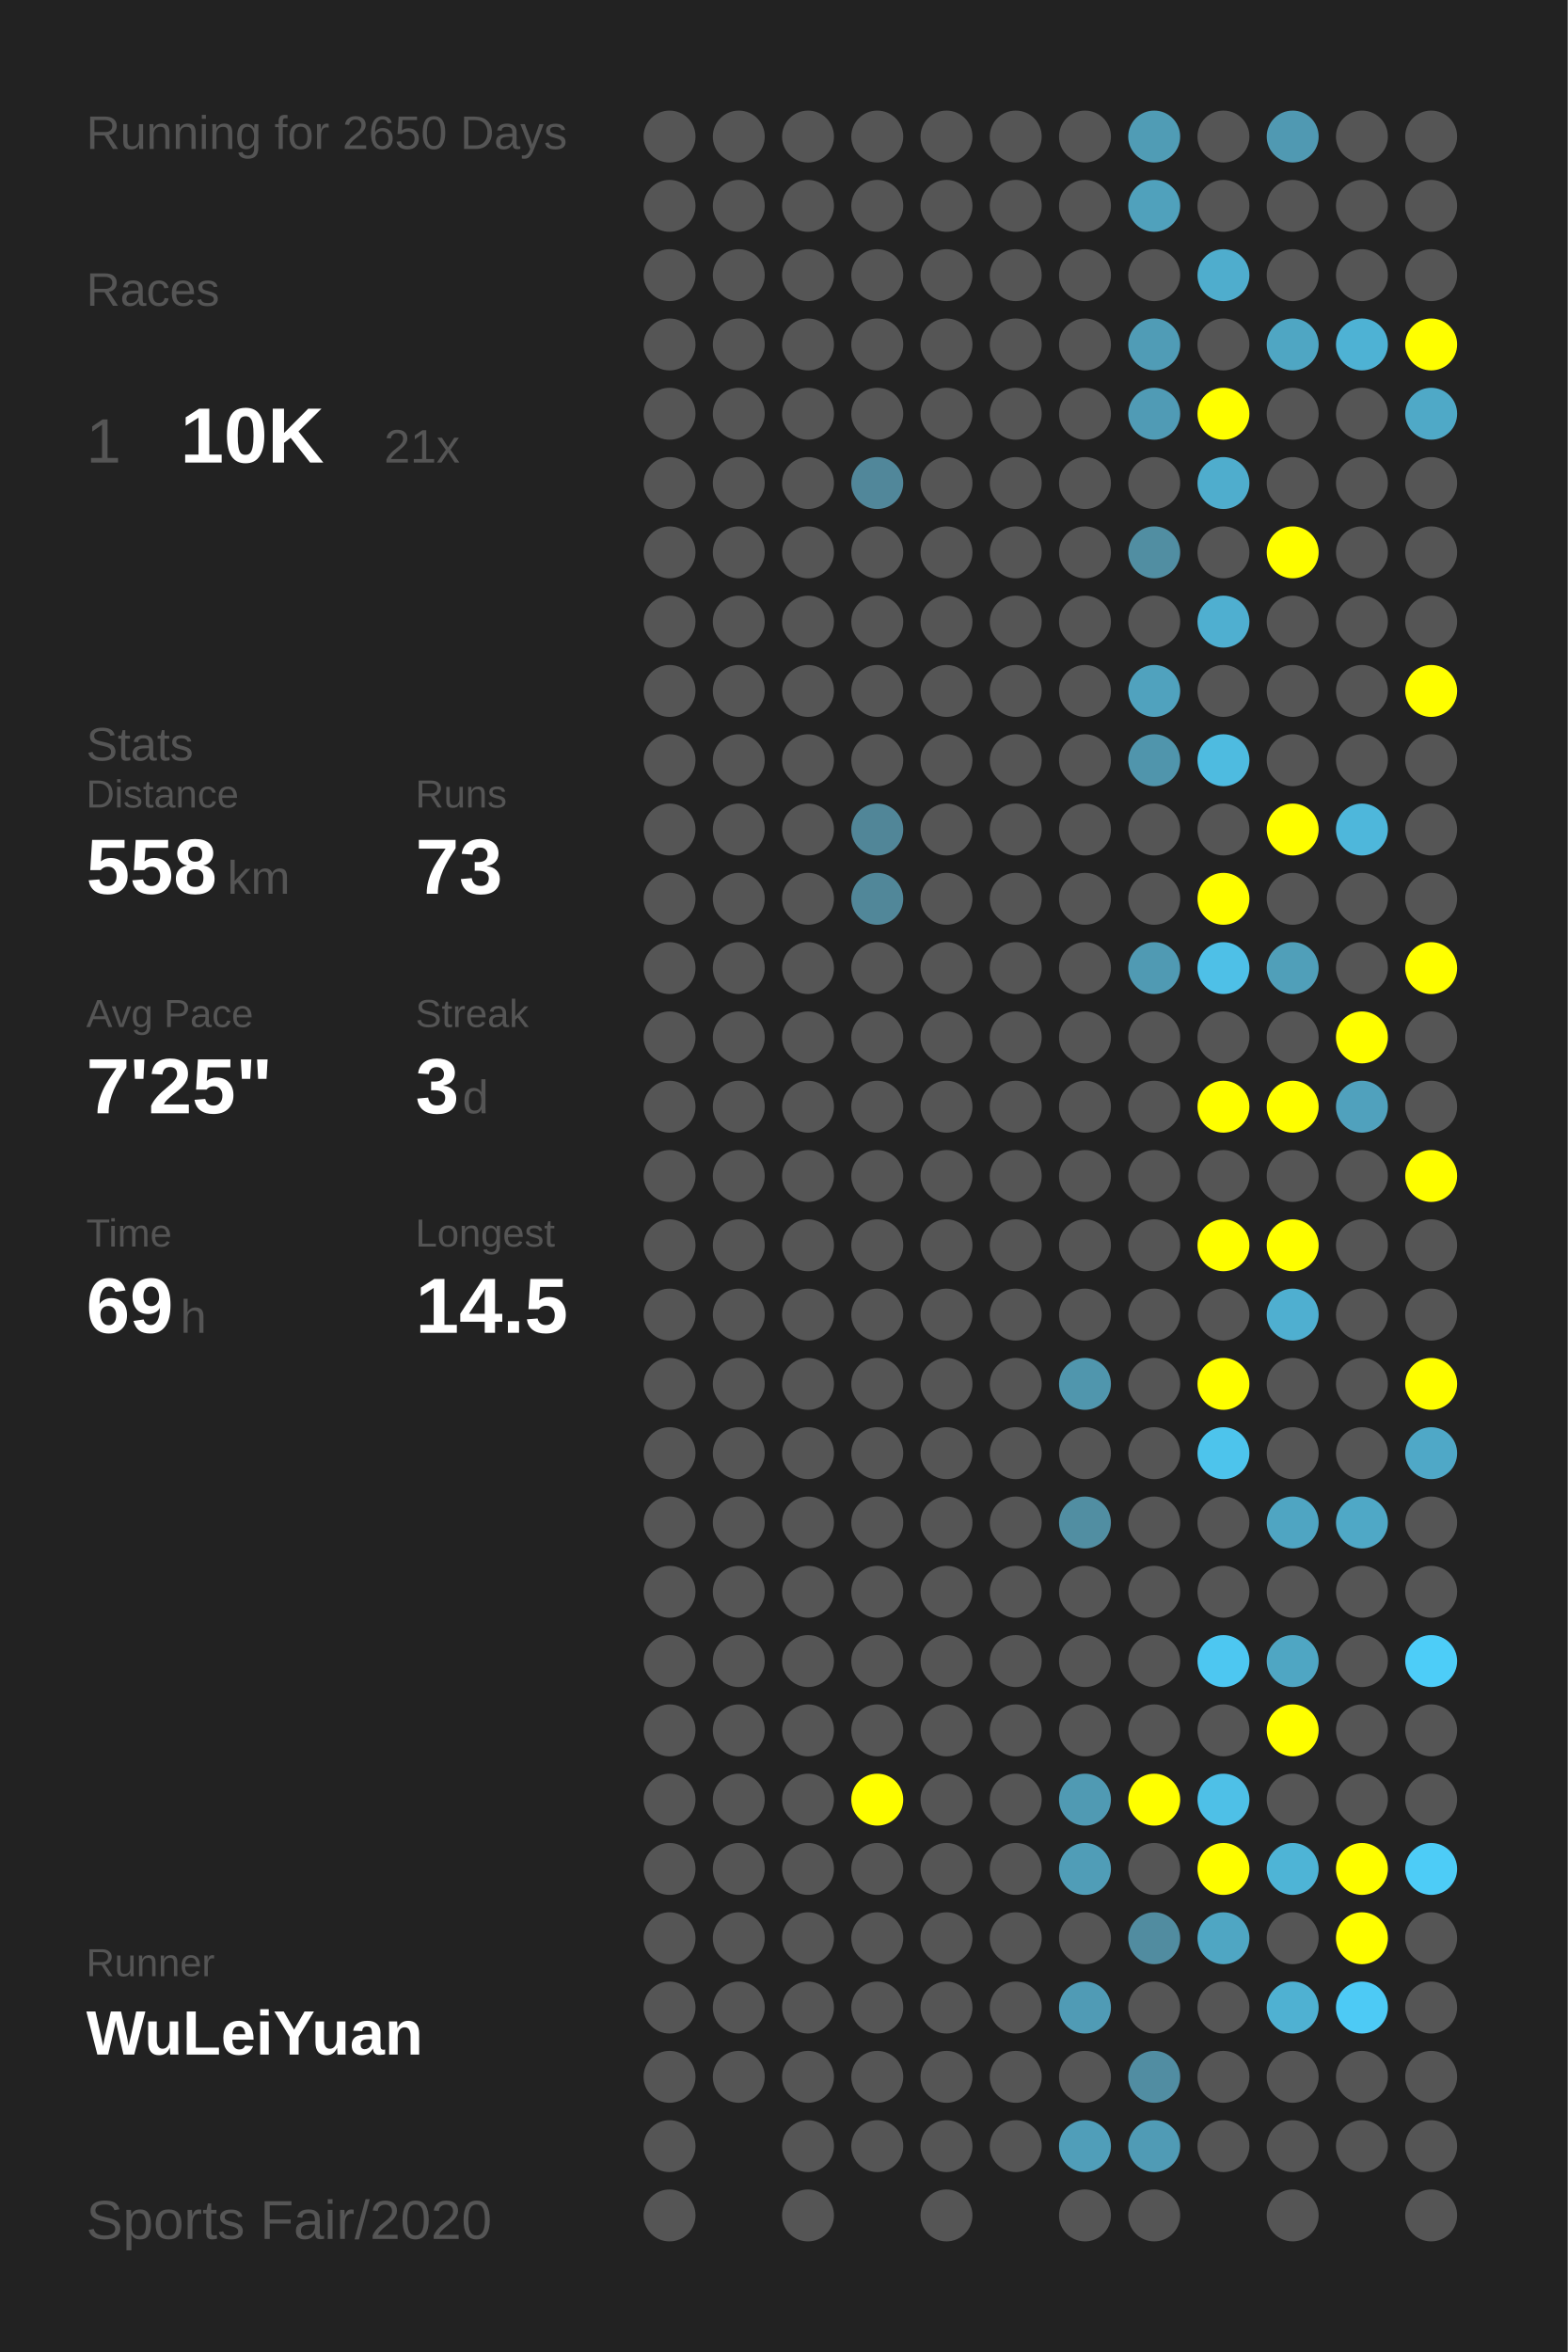
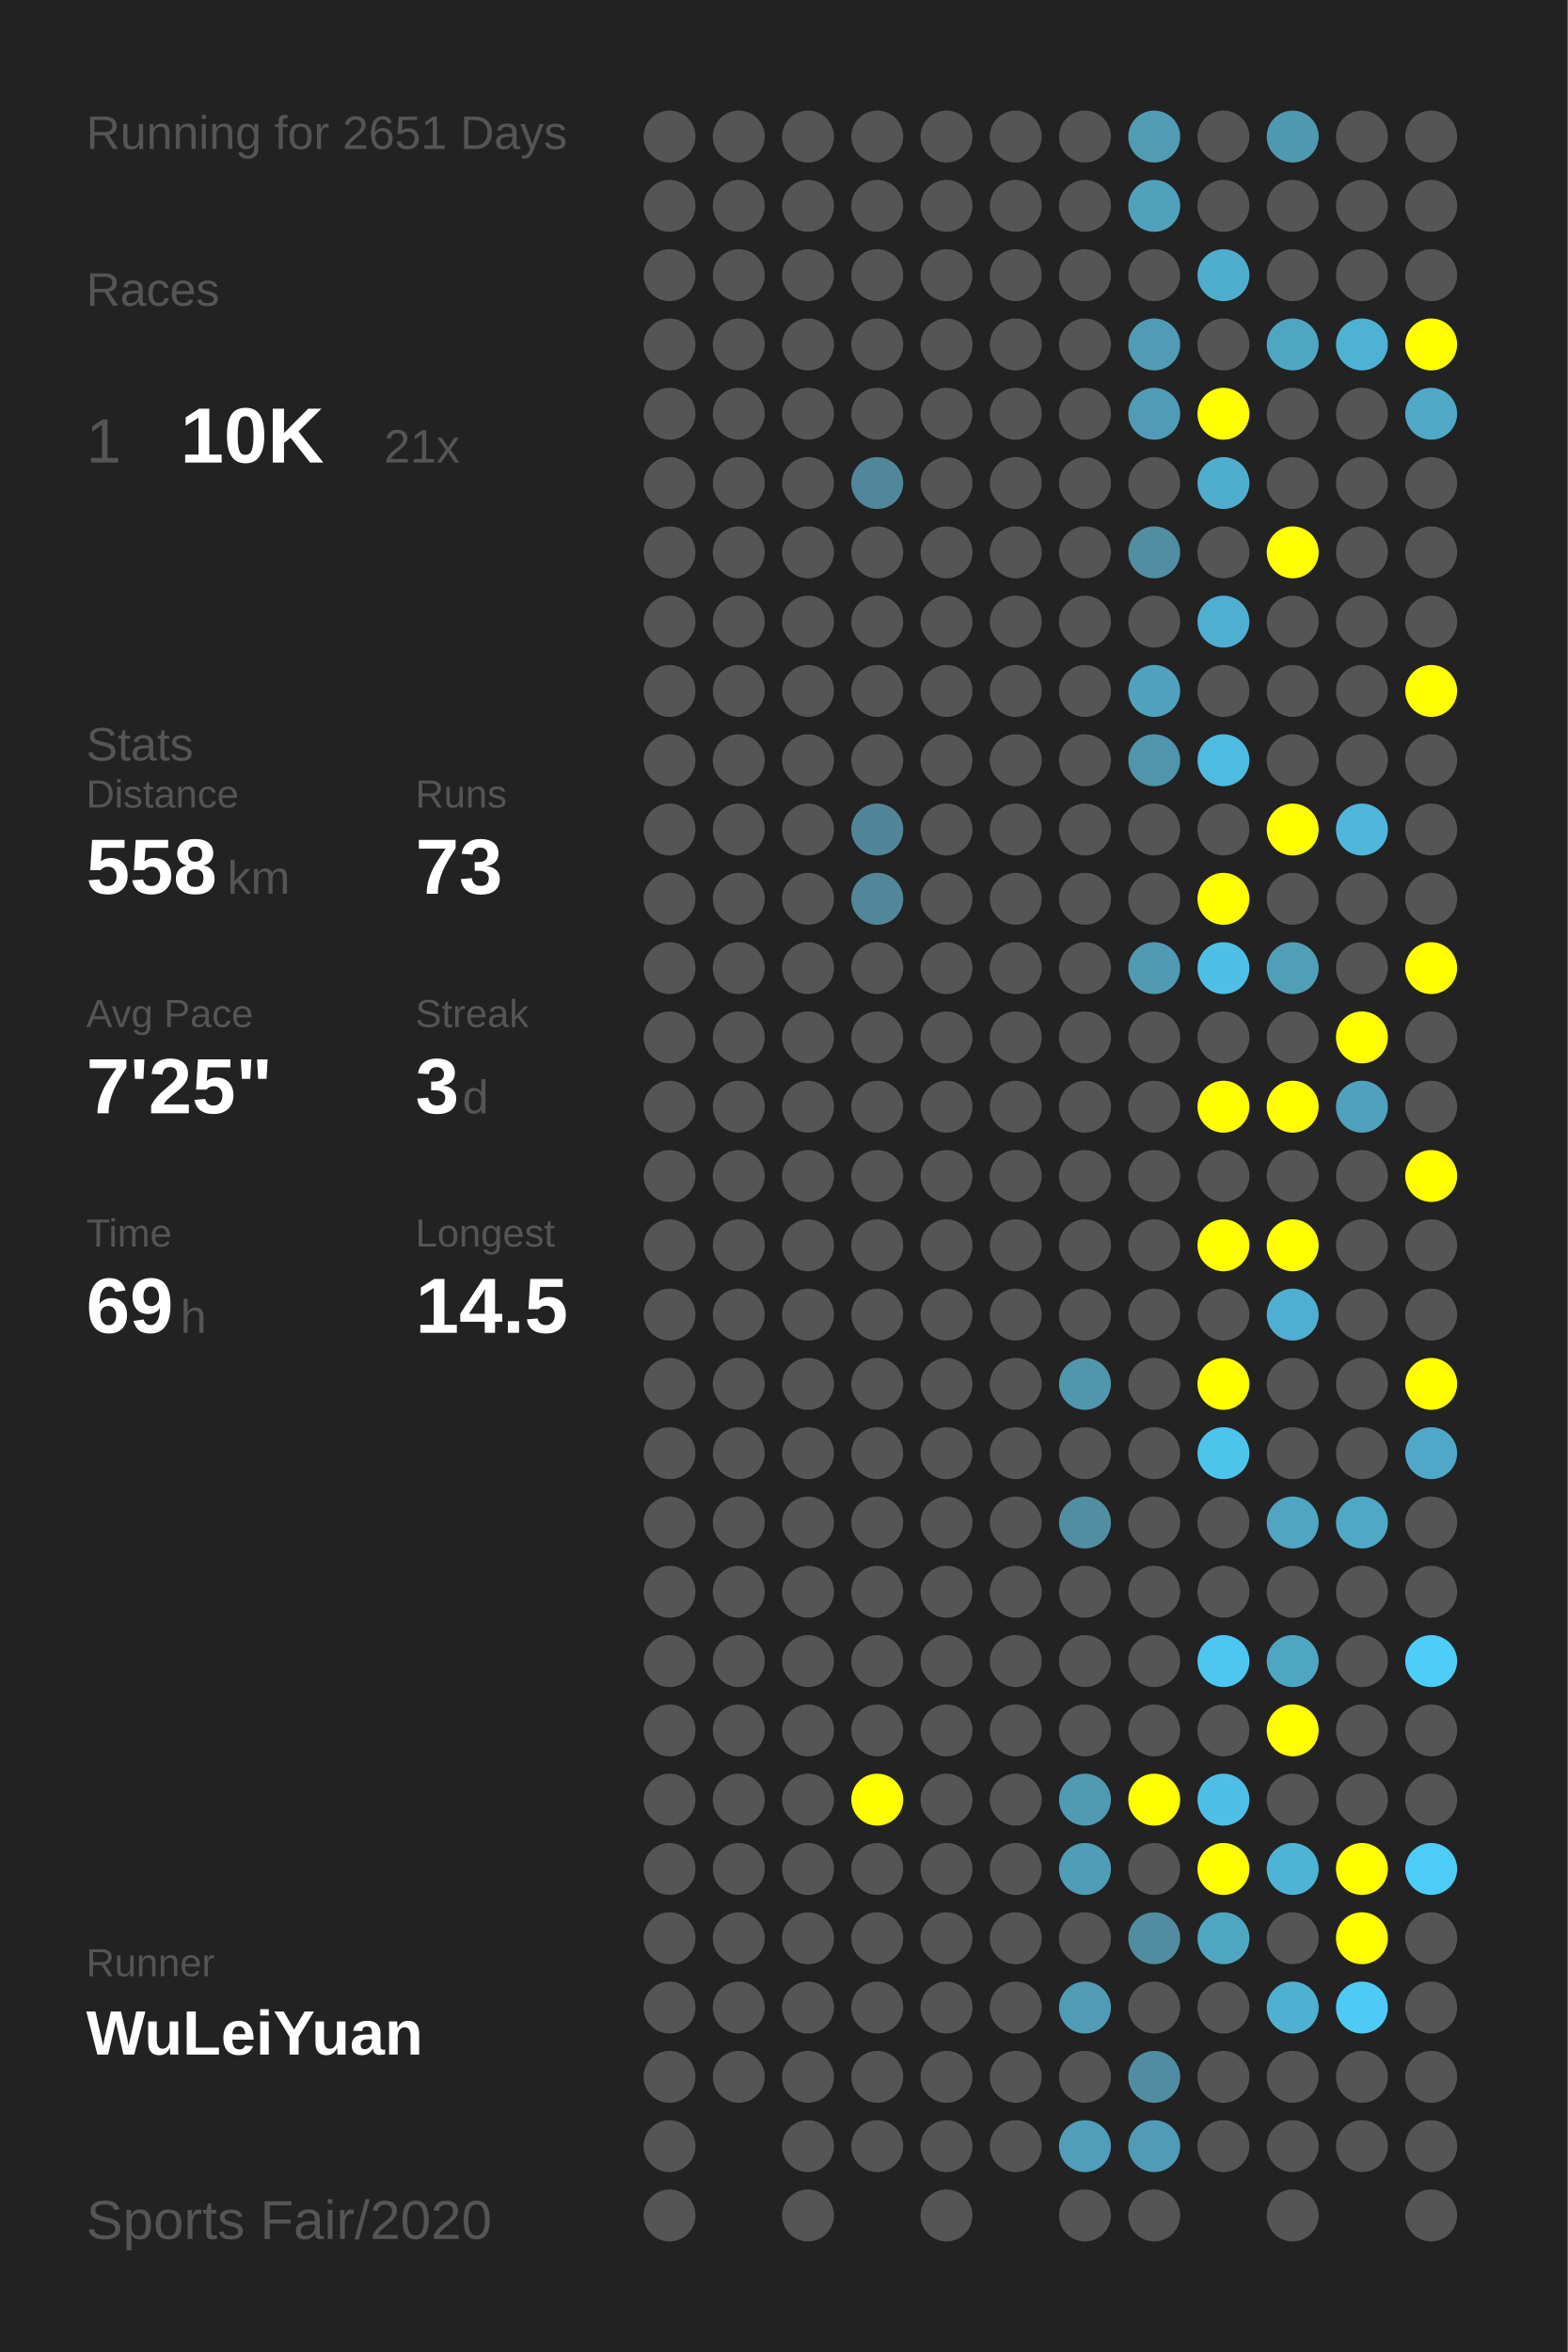
<svg xmlns="http://www.w3.org/2000/svg" baseProfile="full" height="300mm" version="1.1" viewBox="0,0,200,300" width="200mm">
  <defs />
  <rect fill="#222222" height="300" width="200" x="0" y="0" />
-   <text fill="#555555" style="font-size:6px; font-family:Arial;" x="11" y="19">Running for 2650 Days</text>
+   <text fill="#555555" style="font-size:6px; font-family:Arial;" x="11" y="19">Running for 2651 Days</text>
  <text fill="#555555" style="font-size:6px; font-family:Arial;" x="11" y="39">Races</text>
  <text fill="#555555" style="font-size:8px; font-family:Arial;" x="11" y="59">1</text>
  <text fill="#FFFFFF" style="font-size:10px; font-family:Arial; font-weight:bold;" x="23" y="59">10K</text>
  <text fill="#555555" style="font-size:6px; font-family:Arial;" x="49" y="59">21x</text>
  <text fill="#555555" style="font-size:6px; font-family:Arial;" x="11" y="97">Stats</text>
  <text fill="#555555" style="font-size:5px; font-family:Arial;" x="11" y="103">Distance</text>
  <text fill="#FFFFFF" style="font-size:10px; font-family:Arial; font-weight:bold;" x="11" y="114">558</text>
  <text fill="#555555" style="font-size:6px; font-family:Arial;" x="29" y="114">km</text>
  <text fill="#555555" style="font-size:5px; font-family:Arial;" x="53" y="103">Runs</text>
  <text fill="#FFFFFF" style="font-size:10px; font-family:Arial; font-weight:bold;" x="53" y="114">73</text>
  <text fill="#555555" style="font-size:5px; font-family:Arial;" x="11" y="131">Avg Pace</text>
  <text fill="#FFFFFF" style="font-size:10px; font-family:Arial; font-weight:bold;" x="11" y="142">7'25"</text>
  <text fill="#555555" style="font-size:5px; font-family:Arial;" x="53" y="131">Streak</text>
  <text fill="#FFFFFF" style="font-size:10px; font-family:Arial; font-weight:bold;" x="53" y="142">3</text>
  <text fill="#555555" style="font-size:6px; font-family:Arial;" x="59" y="142">d</text>
  <text fill="#555555" style="font-size:5px; font-family:Arial;" x="11" y="159">Time</text>
  <text fill="#FFFFFF" style="font-size:10px; font-family:Arial; font-weight:bold;" x="11" y="170">69</text>
  <text fill="#555555" style="font-size:6px; font-family:Arial;" x="23" y="170">h</text>
  <text fill="#555555" style="font-size:5px; font-family:Arial;" x="53" y="159">Longest</text>
  <text fill="#FFFFFF" style="font-size:10px; font-family:Arial; font-weight:bold;" x="53" y="170">14.5</text>
  <text fill="#555555" style="font-size:5px; font-family:Arial;" x="11" y="252.065">Runner</text>
  <text fill="#FFFFFF" style="font-size:8px; font-family:Arial; font-weight:bold;" x="11" y="262.065">WuLeiYuan</text>
  <text fill="#555555" style="font-size:7px; font-family:Arial;" x="11" y="285.581">Sports Fair/2020</text>
  <circle cx="85.417" cy="17.419" fill="#555555" r="3.312" />
  <circle cx="85.417" cy="26.258" fill="#555555" r="3.312" />
  <circle cx="85.417" cy="35.097" fill="#555555" r="3.312" />
  <circle cx="85.417" cy="43.935" fill="#555555" r="3.312" />
  <circle cx="85.417" cy="52.774" fill="#555555" r="3.312" />
  <circle cx="85.417" cy="61.613" fill="#555555" r="3.312" />
  <circle cx="85.417" cy="70.452" fill="#555555" r="3.312" />
  <circle cx="85.417" cy="79.29" fill="#555555" r="3.312" />
  <circle cx="85.417" cy="88.129" fill="#555555" r="3.312" />
  <circle cx="85.417" cy="96.968" fill="#555555" r="3.312" />
  <circle cx="85.417" cy="105.806" fill="#555555" r="3.312" />
  <circle cx="85.417" cy="114.645" fill="#555555" r="3.312" />
  <circle cx="85.417" cy="123.484" fill="#555555" r="3.312" />
  <circle cx="85.417" cy="132.323" fill="#555555" r="3.312" />
  <circle cx="85.417" cy="141.161" fill="#555555" r="3.312" />
  <circle cx="85.417" cy="150" fill="#555555" r="3.312" />
  <circle cx="85.417" cy="158.839" fill="#555555" r="3.312" />
  <circle cx="85.417" cy="167.677" fill="#555555" r="3.312" />
  <circle cx="85.417" cy="176.516" fill="#555555" r="3.312" />
  <circle cx="85.417" cy="185.355" fill="#555555" r="3.312" />
  <circle cx="85.417" cy="194.194" fill="#555555" r="3.312" />
  <circle cx="85.417" cy="203.032" fill="#555555" r="3.312" />
  <circle cx="85.417" cy="211.871" fill="#555555" r="3.312" />
  <circle cx="85.417" cy="220.71" fill="#555555" r="3.312" />
  <circle cx="85.417" cy="229.548" fill="#555555" r="3.312" />
  <circle cx="85.417" cy="238.387" fill="#555555" r="3.312" />
  <circle cx="85.417" cy="247.226" fill="#555555" r="3.312" />
  <circle cx="85.417" cy="256.065" fill="#555555" r="3.312" />
  <circle cx="85.417" cy="264.903" fill="#555555" r="3.312" />
  <circle cx="85.417" cy="273.742" fill="#555555" r="3.312" />
  <circle cx="85.417" cy="282.581" fill="#555555" r="3.312" />
  <circle cx="94.25" cy="17.419" fill="#555555" r="3.312" />
  <circle cx="94.25" cy="26.258" fill="#555555" r="3.312" />
  <circle cx="94.25" cy="35.097" fill="#555555" r="3.312" />
  <circle cx="94.25" cy="43.935" fill="#555555" r="3.312" />
  <circle cx="94.25" cy="52.774" fill="#555555" r="3.312" />
  <circle cx="94.25" cy="61.613" fill="#555555" r="3.312" />
  <circle cx="94.25" cy="70.452" fill="#555555" r="3.312" />
  <circle cx="94.25" cy="79.29" fill="#555555" r="3.312" />
  <circle cx="94.25" cy="88.129" fill="#555555" r="3.312" />
  <circle cx="94.25" cy="96.968" fill="#555555" r="3.312" />
  <circle cx="94.25" cy="105.806" fill="#555555" r="3.312" />
  <circle cx="94.25" cy="114.645" fill="#555555" r="3.312" />
  <circle cx="94.25" cy="123.484" fill="#555555" r="3.312" />
  <circle cx="94.25" cy="132.323" fill="#555555" r="3.312" />
  <circle cx="94.25" cy="141.161" fill="#555555" r="3.312" />
  <circle cx="94.25" cy="150" fill="#555555" r="3.312" />
  <circle cx="94.25" cy="158.839" fill="#555555" r="3.312" />
  <circle cx="94.25" cy="167.677" fill="#555555" r="3.312" />
  <circle cx="94.25" cy="176.516" fill="#555555" r="3.312" />
  <circle cx="94.25" cy="185.355" fill="#555555" r="3.312" />
  <circle cx="94.25" cy="194.194" fill="#555555" r="3.312" />
  <circle cx="94.25" cy="203.032" fill="#555555" r="3.312" />
  <circle cx="94.25" cy="211.871" fill="#555555" r="3.312" />
  <circle cx="94.25" cy="220.71" fill="#555555" r="3.312" />
  <circle cx="94.25" cy="229.548" fill="#555555" r="3.312" />
  <circle cx="94.25" cy="238.387" fill="#555555" r="3.312" />
  <circle cx="94.25" cy="247.226" fill="#555555" r="3.312" />
  <circle cx="94.25" cy="256.065" fill="#555555" r="3.312" />
  <circle cx="94.25" cy="264.903" fill="#555555" r="3.312" />
  <circle cx="103.083" cy="17.419" fill="#555555" r="3.312" />
  <circle cx="103.083" cy="26.258" fill="#555555" r="3.312" />
  <circle cx="103.083" cy="35.097" fill="#555555" r="3.312" />
  <circle cx="103.083" cy="43.935" fill="#555555" r="3.312" />
  <circle cx="103.083" cy="52.774" fill="#555555" r="3.312" />
  <circle cx="103.083" cy="61.613" fill="#555555" r="3.312" />
  <circle cx="103.083" cy="70.452" fill="#555555" r="3.312" />
  <circle cx="103.083" cy="79.29" fill="#555555" r="3.312" />
  <circle cx="103.083" cy="88.129" fill="#555555" r="3.312" />
  <circle cx="103.083" cy="96.968" fill="#555555" r="3.312" />
  <circle cx="103.083" cy="105.806" fill="#555555" r="3.312" />
  <circle cx="103.083" cy="114.645" fill="#555555" r="3.312" />
  <circle cx="103.083" cy="123.484" fill="#555555" r="3.312" />
  <circle cx="103.083" cy="132.323" fill="#555555" r="3.312" />
  <circle cx="103.083" cy="141.161" fill="#555555" r="3.312" />
  <circle cx="103.083" cy="150" fill="#555555" r="3.312" />
  <circle cx="103.083" cy="158.839" fill="#555555" r="3.312" />
  <circle cx="103.083" cy="167.677" fill="#555555" r="3.312" />
  <circle cx="103.083" cy="176.516" fill="#555555" r="3.312" />
  <circle cx="103.083" cy="185.355" fill="#555555" r="3.312" />
  <circle cx="103.083" cy="194.194" fill="#555555" r="3.312" />
  <circle cx="103.083" cy="203.032" fill="#555555" r="3.312" />
  <circle cx="103.083" cy="211.871" fill="#555555" r="3.312" />
  <circle cx="103.083" cy="220.71" fill="#555555" r="3.312" />
  <circle cx="103.083" cy="229.548" fill="#555555" r="3.312" />
  <circle cx="103.083" cy="238.387" fill="#555555" r="3.312" />
  <circle cx="103.083" cy="247.226" fill="#555555" r="3.312" />
  <circle cx="103.083" cy="256.065" fill="#555555" r="3.312" />
  <circle cx="103.083" cy="264.903" fill="#555555" r="3.312" />
  <circle cx="103.083" cy="273.742" fill="#555555" r="3.312" />
  <circle cx="103.083" cy="282.581" fill="#555555" r="3.312" />
  <circle cx="111.917" cy="17.419" fill="#555555" r="3.312" />
  <circle cx="111.917" cy="26.258" fill="#555555" r="3.312" />
  <circle cx="111.917" cy="35.097" fill="#555555" r="3.312" />
  <circle cx="111.917" cy="43.935" fill="#555555" r="3.312" />
  <circle cx="111.917" cy="52.774" fill="#555555" r="3.312" />
  <circle cx="111.917" cy="61.613" fill="#51879a" r="3.312" />
  <circle cx="111.917" cy="70.452" fill="#555555" r="3.312" />
  <circle cx="111.917" cy="79.29" fill="#555555" r="3.312" />
  <circle cx="111.917" cy="88.129" fill="#555555" r="3.312" />
  <circle cx="111.917" cy="96.968" fill="#555555" r="3.312" />
  <circle cx="111.917" cy="105.806" fill="#518698" r="3.312" />
  <circle cx="111.917" cy="114.645" fill="#518799" r="3.312" />
  <circle cx="111.917" cy="123.484" fill="#555555" r="3.312" />
  <circle cx="111.917" cy="132.323" fill="#555555" r="3.312" />
  <circle cx="111.917" cy="141.161" fill="#555555" r="3.312" />
  <circle cx="111.917" cy="150" fill="#555555" r="3.312" />
  <circle cx="111.917" cy="158.839" fill="#555555" r="3.312" />
  <circle cx="111.917" cy="167.677" fill="#555555" r="3.312" />
  <circle cx="111.917" cy="176.516" fill="#555555" r="3.312" />
  <circle cx="111.917" cy="185.355" fill="#555555" r="3.312" />
  <circle cx="111.917" cy="194.194" fill="#555555" r="3.312" />
  <circle cx="111.917" cy="203.032" fill="#555555" r="3.312" />
  <circle cx="111.917" cy="211.871" fill="#555555" r="3.312" />
  <circle cx="111.917" cy="220.71" fill="#555555" r="3.312" />
  <circle cx="111.917" cy="229.548" fill="#FFFF00" r="3.312" />
  <circle cx="111.917" cy="238.387" fill="#555555" r="3.312" />
  <circle cx="111.917" cy="247.226" fill="#555555" r="3.312" />
  <circle cx="111.917" cy="256.065" fill="#555555" r="3.312" />
  <circle cx="111.917" cy="264.903" fill="#555555" r="3.312" />
  <circle cx="111.917" cy="273.742" fill="#555555" r="3.312" />
  <circle cx="120.75" cy="17.419" fill="#555555" r="3.312" />
  <circle cx="120.75" cy="26.258" fill="#555555" r="3.312" />
  <circle cx="120.75" cy="35.097" fill="#555555" r="3.312" />
  <circle cx="120.75" cy="43.935" fill="#555555" r="3.312" />
  <circle cx="120.75" cy="52.774" fill="#555555" r="3.312" />
  <circle cx="120.75" cy="61.613" fill="#555555" r="3.312" />
  <circle cx="120.75" cy="70.452" fill="#555555" r="3.312" />
  <circle cx="120.75" cy="79.29" fill="#555555" r="3.312" />
  <circle cx="120.75" cy="88.129" fill="#555555" r="3.312" />
  <circle cx="120.75" cy="96.968" fill="#555555" r="3.312" />
  <circle cx="120.75" cy="105.806" fill="#555555" r="3.312" />
  <circle cx="120.75" cy="114.645" fill="#555555" r="3.312" />
  <circle cx="120.75" cy="123.484" fill="#555555" r="3.312" />
  <circle cx="120.75" cy="132.323" fill="#555555" r="3.312" />
  <circle cx="120.75" cy="141.161" fill="#555555" r="3.312" />
  <circle cx="120.75" cy="150" fill="#555555" r="3.312" />
  <circle cx="120.75" cy="158.839" fill="#555555" r="3.312" />
  <circle cx="120.75" cy="167.677" fill="#555555" r="3.312" />
  <circle cx="120.75" cy="176.516" fill="#555555" r="3.312" />
  <circle cx="120.75" cy="185.355" fill="#555555" r="3.312" />
  <circle cx="120.75" cy="194.194" fill="#555555" r="3.312" />
  <circle cx="120.75" cy="203.032" fill="#555555" r="3.312" />
  <circle cx="120.75" cy="211.871" fill="#555555" r="3.312" />
  <circle cx="120.75" cy="220.71" fill="#555555" r="3.312" />
  <circle cx="120.75" cy="229.548" fill="#555555" r="3.312" />
  <circle cx="120.75" cy="238.387" fill="#555555" r="3.312" />
  <circle cx="120.75" cy="247.226" fill="#555555" r="3.312" />
  <circle cx="120.75" cy="256.065" fill="#555555" r="3.312" />
  <circle cx="120.75" cy="264.903" fill="#555555" r="3.312" />
  <circle cx="120.75" cy="273.742" fill="#555555" r="3.312" />
  <circle cx="120.75" cy="282.581" fill="#555555" r="3.312" />
  <circle cx="129.583" cy="17.419" fill="#555555" r="3.312" />
  <circle cx="129.583" cy="26.258" fill="#555555" r="3.312" />
  <circle cx="129.583" cy="35.097" fill="#555555" r="3.312" />
  <circle cx="129.583" cy="43.935" fill="#555555" r="3.312" />
  <circle cx="129.583" cy="52.774" fill="#555555" r="3.312" />
  <circle cx="129.583" cy="61.613" fill="#555555" r="3.312" />
  <circle cx="129.583" cy="70.452" fill="#555555" r="3.312" />
  <circle cx="129.583" cy="79.29" fill="#555555" r="3.312" />
  <circle cx="129.583" cy="88.129" fill="#555555" r="3.312" />
  <circle cx="129.583" cy="96.968" fill="#555555" r="3.312" />
  <circle cx="129.583" cy="105.806" fill="#555555" r="3.312" />
  <circle cx="129.583" cy="114.645" fill="#555555" r="3.312" />
  <circle cx="129.583" cy="123.484" fill="#555555" r="3.312" />
  <circle cx="129.583" cy="132.323" fill="#555555" r="3.312" />
  <circle cx="129.583" cy="141.161" fill="#555555" r="3.312" />
  <circle cx="129.583" cy="150" fill="#555555" r="3.312" />
  <circle cx="129.583" cy="158.839" fill="#555555" r="3.312" />
  <circle cx="129.583" cy="167.677" fill="#555555" r="3.312" />
  <circle cx="129.583" cy="176.516" fill="#555555" r="3.312" />
  <circle cx="129.583" cy="185.355" fill="#555555" r="3.312" />
  <circle cx="129.583" cy="194.194" fill="#555555" r="3.312" />
  <circle cx="129.583" cy="203.032" fill="#555555" r="3.312" />
  <circle cx="129.583" cy="211.871" fill="#555555" r="3.312" />
  <circle cx="129.583" cy="220.71" fill="#555555" r="3.312" />
  <circle cx="129.583" cy="229.548" fill="#555555" r="3.312" />
  <circle cx="129.583" cy="238.387" fill="#555555" r="3.312" />
  <circle cx="129.583" cy="247.226" fill="#555555" r="3.312" />
  <circle cx="129.583" cy="256.065" fill="#555555" r="3.312" />
  <circle cx="129.583" cy="264.903" fill="#555555" r="3.312" />
  <circle cx="129.583" cy="273.742" fill="#555555" r="3.312" />
  <circle cx="138.417" cy="17.419" fill="#555555" r="3.312" />
  <circle cx="138.417" cy="26.258" fill="#555555" r="3.312" />
  <circle cx="138.417" cy="35.097" fill="#555555" r="3.312" />
  <circle cx="138.417" cy="43.935" fill="#555555" r="3.312" />
  <circle cx="138.417" cy="52.774" fill="#555555" r="3.312" />
  <circle cx="138.417" cy="61.613" fill="#555555" r="3.312" />
  <circle cx="138.417" cy="70.452" fill="#555555" r="3.312" />
  <circle cx="138.417" cy="79.29" fill="#555555" r="3.312" />
  <circle cx="138.417" cy="88.129" fill="#555555" r="3.312" />
  <circle cx="138.417" cy="96.968" fill="#555555" r="3.312" />
  <circle cx="138.417" cy="105.806" fill="#555555" r="3.312" />
  <circle cx="138.417" cy="114.645" fill="#555555" r="3.312" />
  <circle cx="138.417" cy="123.484" fill="#555555" r="3.312" />
  <circle cx="138.417" cy="132.323" fill="#555555" r="3.312" />
  <circle cx="138.417" cy="141.161" fill="#555555" r="3.312" />
  <circle cx="138.417" cy="150" fill="#555555" r="3.312" />
  <circle cx="138.417" cy="158.839" fill="#555555" r="3.312" />
  <circle cx="138.417" cy="167.677" fill="#555555" r="3.312" />
  <circle cx="138.417" cy="176.516" fill="#5096ad" r="3.312" />
  <circle cx="138.417" cy="185.355" fill="#555555" r="3.312" />
  <circle cx="138.417" cy="194.194" fill="#518ea2" r="3.312" />
  <circle cx="138.417" cy="203.032" fill="#555555" r="3.312" />
  <circle cx="138.417" cy="211.871" fill="#555555" r="3.312" />
  <circle cx="138.417" cy="220.71" fill="#555555" r="3.312" />
  <circle cx="138.417" cy="229.548" fill="#509ab3" r="3.312" />
  <circle cx="138.417" cy="238.387" fill="#509db7" r="3.312" />
  <circle cx="138.417" cy="247.226" fill="#555555" r="3.312" />
  <circle cx="138.417" cy="256.065" fill="#509bb5" r="3.312" />
  <circle cx="138.417" cy="264.903" fill="#555555" r="3.312" />
  <circle cx="138.417" cy="273.742" fill="#509eb9" r="3.312" />
  <circle cx="138.417" cy="282.581" fill="#555555" r="3.312" />
  <circle cx="147.25" cy="17.419" fill="#509cb5" r="3.312" />
  <circle cx="147.25" cy="26.258" fill="#50a1bc" r="3.312" />
  <circle cx="147.25" cy="35.097" fill="#555555" r="3.312" />
  <circle cx="147.25" cy="43.935" fill="#509cb6" r="3.312" />
  <circle cx="147.25" cy="52.774" fill="#509bb5" r="3.312" />
  <circle cx="147.25" cy="61.613" fill="#555555" r="3.312" />
  <circle cx="147.25" cy="70.452" fill="#518ea2" r="3.312" />
  <circle cx="147.25" cy="79.29" fill="#555555" r="3.312" />
  <circle cx="147.25" cy="88.129" fill="#50a2be" r="3.312" />
  <circle cx="147.25" cy="96.968" fill="#5095ac" r="3.312" />
  <circle cx="147.25" cy="105.806" fill="#555555" r="3.312" />
  <circle cx="147.25" cy="114.645" fill="#555555" r="3.312" />
  <circle cx="147.25" cy="123.484" fill="#509ab3" r="3.312" />
  <circle cx="147.25" cy="132.323" fill="#555555" r="3.312" />
  <circle cx="147.25" cy="141.161" fill="#555555" r="3.312" />
  <circle cx="147.25" cy="150" fill="#555555" r="3.312" />
  <circle cx="147.25" cy="158.839" fill="#555555" r="3.312" />
  <circle cx="147.25" cy="167.677" fill="#555555" r="3.312" />
  <circle cx="147.25" cy="176.516" fill="#555555" r="3.312" />
  <circle cx="147.25" cy="185.355" fill="#555555" r="3.312" />
  <circle cx="147.25" cy="194.194" fill="#555555" r="3.312" />
  <circle cx="147.25" cy="203.032" fill="#555555" r="3.312" />
  <circle cx="147.25" cy="211.871" fill="#555555" r="3.312" />
  <circle cx="147.25" cy="220.71" fill="#555555" r="3.312" />
  <circle cx="147.25" cy="229.548" fill="#FFFF00" r="3.312" />
  <circle cx="147.25" cy="238.387" fill="#555555" r="3.312" />
  <circle cx="147.25" cy="247.226" fill="#518ca0" r="3.312" />
  <circle cx="147.25" cy="256.065" fill="#555555" r="3.312" />
  <circle cx="147.25" cy="264.903" fill="#518da2" r="3.312" />
  <circle cx="147.25" cy="273.742" fill="#509bb5" r="3.312" />
  <circle cx="147.25" cy="282.581" fill="#555555" r="3.312" />
  <circle cx="156.083" cy="17.419" fill="#555555" r="3.312" />
  <circle cx="156.083" cy="26.258" fill="#555555" r="3.312" />
  <circle cx="156.083" cy="35.097" fill="#4fadcd" r="3.312" />
  <circle cx="156.083" cy="43.935" fill="#555555" r="3.312" />
  <circle cx="156.083" cy="52.774" fill="#FFFF00" r="3.312" />
  <circle cx="156.083" cy="61.613" fill="#4fadcd" r="3.312" />
  <circle cx="156.083" cy="70.452" fill="#555555" r="3.312" />
  <circle cx="156.083" cy="79.29" fill="#4fafd0" r="3.312" />
  <circle cx="156.083" cy="88.129" fill="#555555" r="3.312" />
  <circle cx="156.083" cy="96.968" fill="#4ebbe0" r="3.312" />
  <circle cx="156.083" cy="105.806" fill="#555555" r="3.312" />
  <circle cx="156.083" cy="114.645" fill="#FFFF00" r="3.312" />
  <circle cx="156.083" cy="123.484" fill="#4ec0e7" r="3.312" />
  <circle cx="156.083" cy="132.323" fill="#555555" r="3.312" />
  <circle cx="156.083" cy="141.161" fill="#FFFF00" r="3.312" />
  <circle cx="156.083" cy="150" fill="#555555" r="3.312" />
  <circle cx="156.083" cy="158.839" fill="#FFFF00" r="3.312" />
  <circle cx="156.083" cy="167.677" fill="#555555" r="3.312" />
  <circle cx="156.083" cy="176.516" fill="#FFFF00" r="3.312" />
  <circle cx="156.083" cy="185.355" fill="#4dc4ec" r="3.312" />
  <circle cx="156.083" cy="194.194" fill="#555555" r="3.312" />
  <circle cx="156.083" cy="203.032" fill="#555555" r="3.312" />
  <circle cx="156.083" cy="211.871" fill="#4dc7f1" r="3.312" />
  <circle cx="156.083" cy="220.71" fill="#555555" r="3.312" />
  <circle cx="156.083" cy="229.548" fill="#4ec0e7" r="3.312" />
  <circle cx="156.083" cy="238.387" fill="#FFFF00" r="3.312" />
  <circle cx="156.083" cy="247.226" fill="#4fa6c3" r="3.312" />
  <circle cx="156.083" cy="256.065" fill="#555555" r="3.312" />
  <circle cx="156.083" cy="264.903" fill="#555555" r="3.312" />
  <circle cx="156.083" cy="273.742" fill="#555555" r="3.312" />
  <circle cx="164.917" cy="17.419" fill="#5099b2" r="3.312" />
  <circle cx="164.917" cy="26.258" fill="#555555" r="3.312" />
  <circle cx="164.917" cy="35.097" fill="#555555" r="3.312" />
  <circle cx="164.917" cy="43.935" fill="#4fa6c3" r="3.312" />
  <circle cx="164.917" cy="52.774" fill="#555555" r="3.312" />
  <circle cx="164.917" cy="61.613" fill="#555555" r="3.312" />
  <circle cx="164.917" cy="70.452" fill="#FFFF00" r="3.312" />
  <circle cx="164.917" cy="79.29" fill="#555555" r="3.312" />
  <circle cx="164.917" cy="88.129" fill="#555555" r="3.312" />
  <circle cx="164.917" cy="96.968" fill="#555555" r="3.312" />
  <circle cx="164.917" cy="105.806" fill="#FFFF00" r="3.312" />
  <circle cx="164.917" cy="114.645" fill="#555555" r="3.312" />
  <circle cx="164.917" cy="123.484" fill="#509fb9" r="3.312" />
  <circle cx="164.917" cy="132.323" fill="#555555" r="3.312" />
  <circle cx="164.917" cy="141.161" fill="#FFFF00" r="3.312" />
  <circle cx="164.917" cy="150" fill="#555555" r="3.312" />
  <circle cx="164.917" cy="158.839" fill="#FFFF00" r="3.312" />
  <circle cx="164.917" cy="167.677" fill="#4fafd0" r="3.312" />
  <circle cx="164.917" cy="176.516" fill="#555555" r="3.312" />
  <circle cx="164.917" cy="185.355" fill="#555555" r="3.312" />
  <circle cx="164.917" cy="194.194" fill="#4fa5c2" r="3.312" />
  <circle cx="164.917" cy="203.032" fill="#555555" r="3.312" />
  <circle cx="164.917" cy="211.871" fill="#4fa6c3" r="3.312" />
  <circle cx="164.917" cy="220.71" fill="#FFFF00" r="3.312" />
  <circle cx="164.917" cy="229.548" fill="#555555" r="3.312" />
  <circle cx="164.917" cy="238.387" fill="#4eb4d6" r="3.312" />
  <circle cx="164.917" cy="247.226" fill="#555555" r="3.312" />
  <circle cx="164.917" cy="256.065" fill="#4fb1d2" r="3.312" />
  <circle cx="164.917" cy="264.903" fill="#555555" r="3.312" />
  <circle cx="164.917" cy="273.742" fill="#555555" r="3.312" />
  <circle cx="164.917" cy="282.581" fill="#555555" r="3.312" />
  <circle cx="173.75" cy="17.419" fill="#555555" r="3.312" />
  <circle cx="173.75" cy="26.258" fill="#555555" r="3.312" />
  <circle cx="173.75" cy="35.097" fill="#555555" r="3.312" />
  <circle cx="173.75" cy="43.935" fill="#4eb2d4" r="3.312" />
  <circle cx="173.75" cy="52.774" fill="#555555" r="3.312" />
  <circle cx="173.75" cy="61.613" fill="#555555" r="3.312" />
  <circle cx="173.75" cy="70.452" fill="#555555" r="3.312" />
  <circle cx="173.75" cy="79.29" fill="#555555" r="3.312" />
  <circle cx="173.75" cy="88.129" fill="#555555" r="3.312" />
  <circle cx="173.75" cy="96.968" fill="#555555" r="3.312" />
  <circle cx="173.75" cy="105.806" fill="#4eb7db" r="3.312" />
  <circle cx="173.75" cy="114.645" fill="#555555" r="3.312" />
  <circle cx="173.75" cy="123.484" fill="#555555" r="3.312" />
  <circle cx="173.75" cy="132.323" fill="#FFFF00" r="3.312" />
  <circle cx="173.75" cy="141.161" fill="#50a1bd" r="3.312" />
  <circle cx="173.75" cy="150" fill="#555555" r="3.312" />
  <circle cx="173.75" cy="158.839" fill="#555555" r="3.312" />
  <circle cx="173.75" cy="167.677" fill="#555555" r="3.312" />
  <circle cx="173.75" cy="176.516" fill="#555555" r="3.312" />
  <circle cx="173.75" cy="185.355" fill="#555555" r="3.312" />
  <circle cx="173.75" cy="194.194" fill="#4fa8c6" r="3.312" />
  <circle cx="173.75" cy="203.032" fill="#555555" r="3.312" />
  <circle cx="173.75" cy="211.871" fill="#555555" r="3.312" />
  <circle cx="173.75" cy="220.71" fill="#555555" r="3.312" />
  <circle cx="173.75" cy="229.548" fill="#555555" r="3.312" />
  <circle cx="173.75" cy="238.387" fill="#FFFF00" r="3.312" />
  <circle cx="173.75" cy="247.226" fill="#FFFF00" r="3.312" />
  <circle cx="173.75" cy="256.065" fill="#4dcaf5" r="3.312" />
  <circle cx="173.75" cy="264.903" fill="#555555" r="3.312" />
  <circle cx="173.75" cy="273.742" fill="#555555" r="3.312" />
  <circle cx="182.583" cy="17.419" fill="#555555" r="3.312" />
  <circle cx="182.583" cy="26.258" fill="#555555" r="3.312" />
  <circle cx="182.583" cy="35.097" fill="#555555" r="3.312" />
  <circle cx="182.583" cy="43.935" fill="#FFFF00" r="3.312" />
  <circle cx="182.583" cy="52.774" fill="#4fa9c7" r="3.312" />
  <circle cx="182.583" cy="61.613" fill="#555555" r="3.312" />
  <circle cx="182.583" cy="70.452" fill="#555555" r="3.312" />
  <circle cx="182.583" cy="79.29" fill="#555555" r="3.312" />
  <circle cx="182.583" cy="88.129" fill="#FFFF00" r="3.312" />
  <circle cx="182.583" cy="96.968" fill="#555555" r="3.312" />
  <circle cx="182.583" cy="105.806" fill="#555555" r="3.312" />
  <circle cx="182.583" cy="114.645" fill="#555555" r="3.312" />
  <circle cx="182.583" cy="123.484" fill="#FFFF00" r="3.312" />
  <circle cx="182.583" cy="132.323" fill="#555555" r="3.312" />
  <circle cx="182.583" cy="141.161" fill="#555555" r="3.312" />
  <circle cx="182.583" cy="150" fill="#FFFF00" r="3.312" />
  <circle cx="182.583" cy="158.839" fill="#555555" r="3.312" />
  <circle cx="182.583" cy="167.677" fill="#555555" r="3.312" />
  <circle cx="182.583" cy="176.516" fill="#FFFF00" r="3.312" />
  <circle cx="182.583" cy="185.355" fill="#4fa8c7" r="3.312" />
  <circle cx="182.583" cy="194.194" fill="#555555" r="3.312" />
  <circle cx="182.583" cy="203.032" fill="#555555" r="3.312" />
  <circle cx="182.583" cy="211.871" fill="#4dcdf8" r="3.312" />
  <circle cx="182.583" cy="220.71" fill="#555555" r="3.312" />
  <circle cx="182.583" cy="229.548" fill="#555555" r="3.312" />
  <circle cx="182.583" cy="238.387" fill="#4dccf7" r="3.312" />
  <circle cx="182.583" cy="247.226" fill="#555555" r="3.312" />
  <circle cx="182.583" cy="256.065" fill="#555555" r="3.312" />
  <circle cx="182.583" cy="264.903" fill="#555555" r="3.312" />
  <circle cx="182.583" cy="273.742" fill="#555555" r="3.312" />
  <circle cx="182.583" cy="282.581" fill="#555555" r="3.312" />
</svg>
